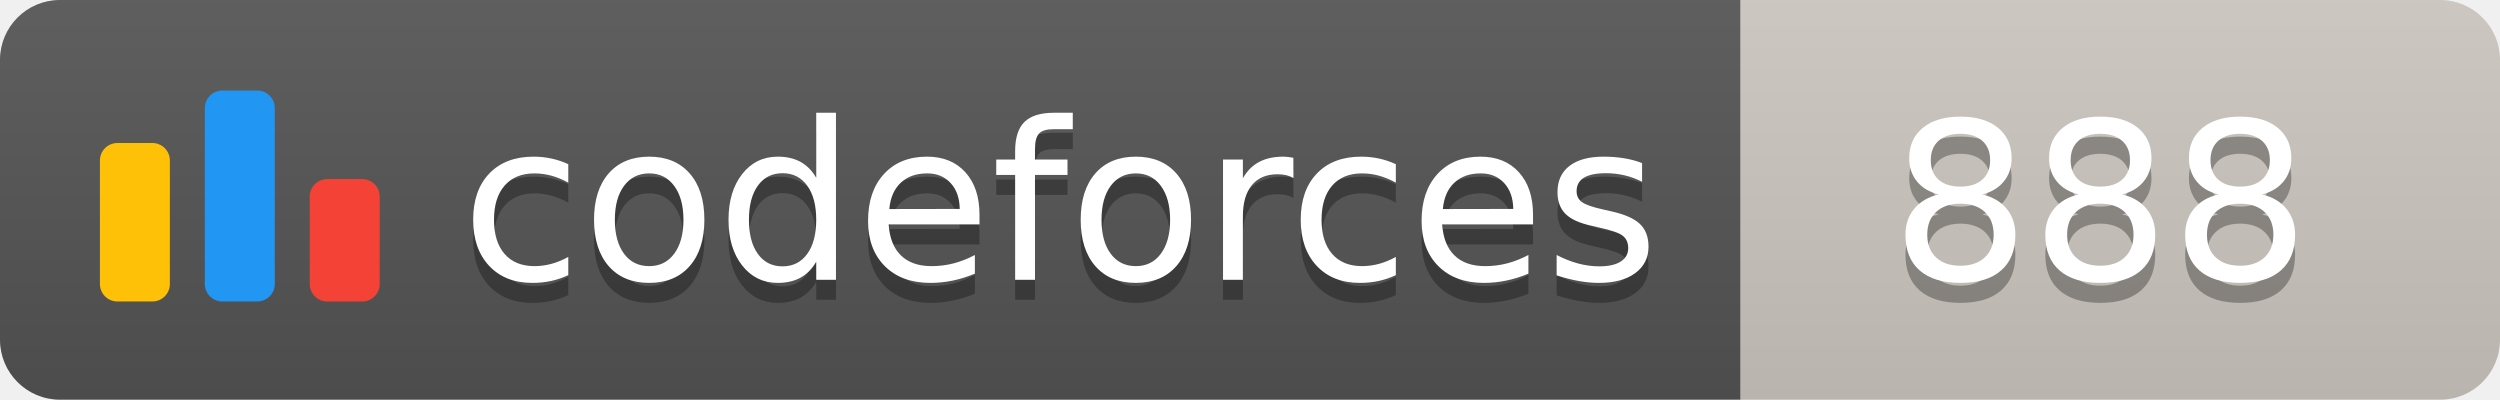
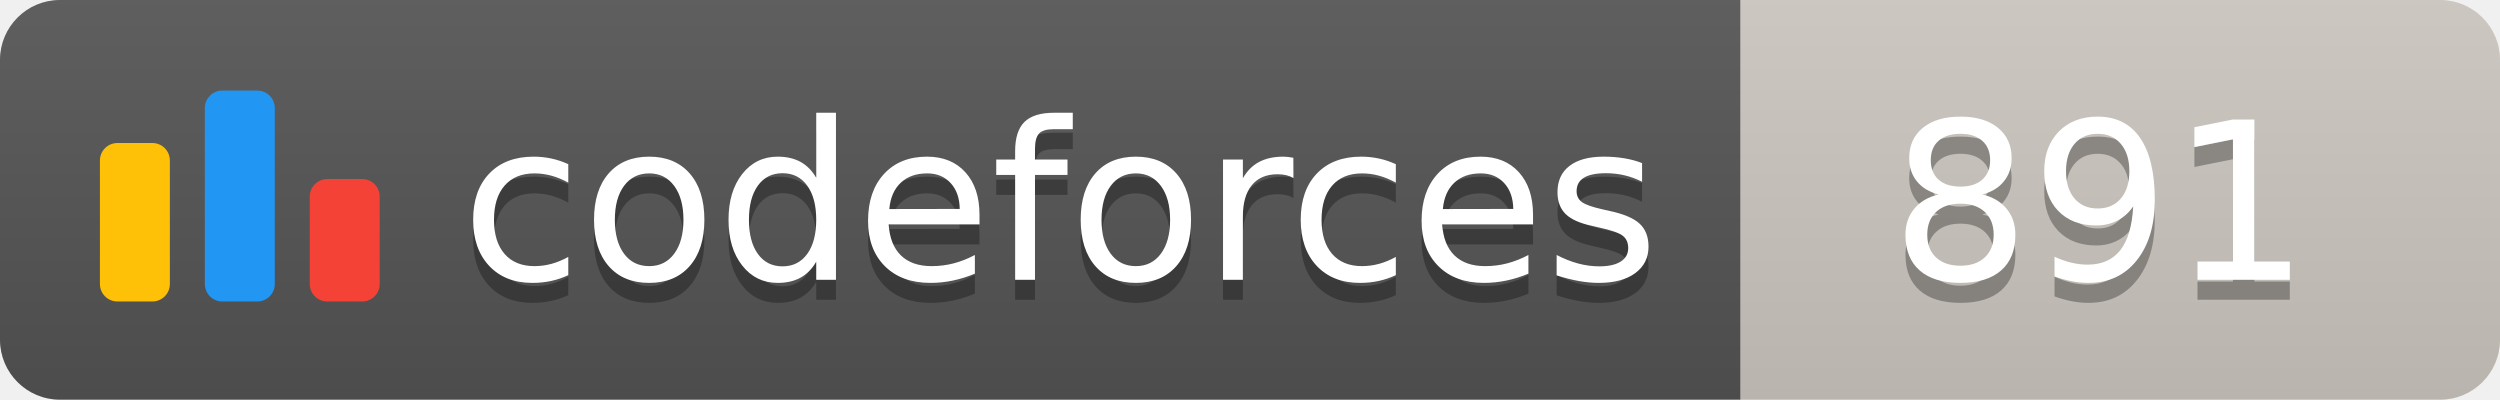
<svg xmlns="http://www.w3.org/2000/svg" width="125.1" height="20">
  <linearGradient id="smooth" x2="0" y2="100%">
    <stop offset="0" stop-color="#bbb" stop-opacity=".1" />
    <stop offset="1" stop-opacity=".1" />
  </linearGradient>
  <clipPath id="round">
    <rect width="125.1" height="20" rx="3" fill="#fff" />
  </clipPath>
  <g clip-path="url(#round)">
    <rect width="87.1" height="20" fill="#555" />
    <rect x="87.1" width="38.0" height="20" fill="#cec8c1" />
    <rect width="125.1" height="20" fill="url(#smooth)" />
  </g>
  <g fill="#fff" text-anchor="middle" font-family="DejaVu Sans,Verdana,Geneva,sans-serif" font-size="110">
    <svg x="5" y="3" class="logo" width="14" height="14" viewBox="0 0 32 25" fill="none">
      <rect y="6" width="8" height="18.125" rx="2" fill="#FFC107" />
      <rect x="24" y="10.125" width="8" height="14" rx="2" fill="#F44336" />
      <rect x="12" width="8" height="24.125" rx="2" fill="#2196F3" />
    </svg>
    <text x="530.5" y="150" fill="#010101" fill-opacity=".3" transform="scale(0.1)" textLength="601.0" lengthAdjust="spacing">codeforces
        </text>
    <text x="530.5" y="140" transform="scale(0.1)" textLength="601.0" lengthAdjust="spacing">codeforces</text>
-     <text x="1051.0" y="150" fill="#010101" fill-opacity=".3" transform="scale(0.1)" textLength="280.0" lengthAdjust="spacing">888
+     <text x="1051.0" y="150" fill="#010101" fill-opacity=".3" transform="scale(0.1)" textLength="280.0" lengthAdjust="spacing">891
        </text>
-     <text x="1051.0" y="140" transform="scale(0.1)" textLength="280.0" lengthAdjust="spacing">888</text>
+     <text x="1051.0" y="140" transform="scale(0.1)" textLength="280.0" lengthAdjust="spacing">891</text>
  </g>
</svg>
